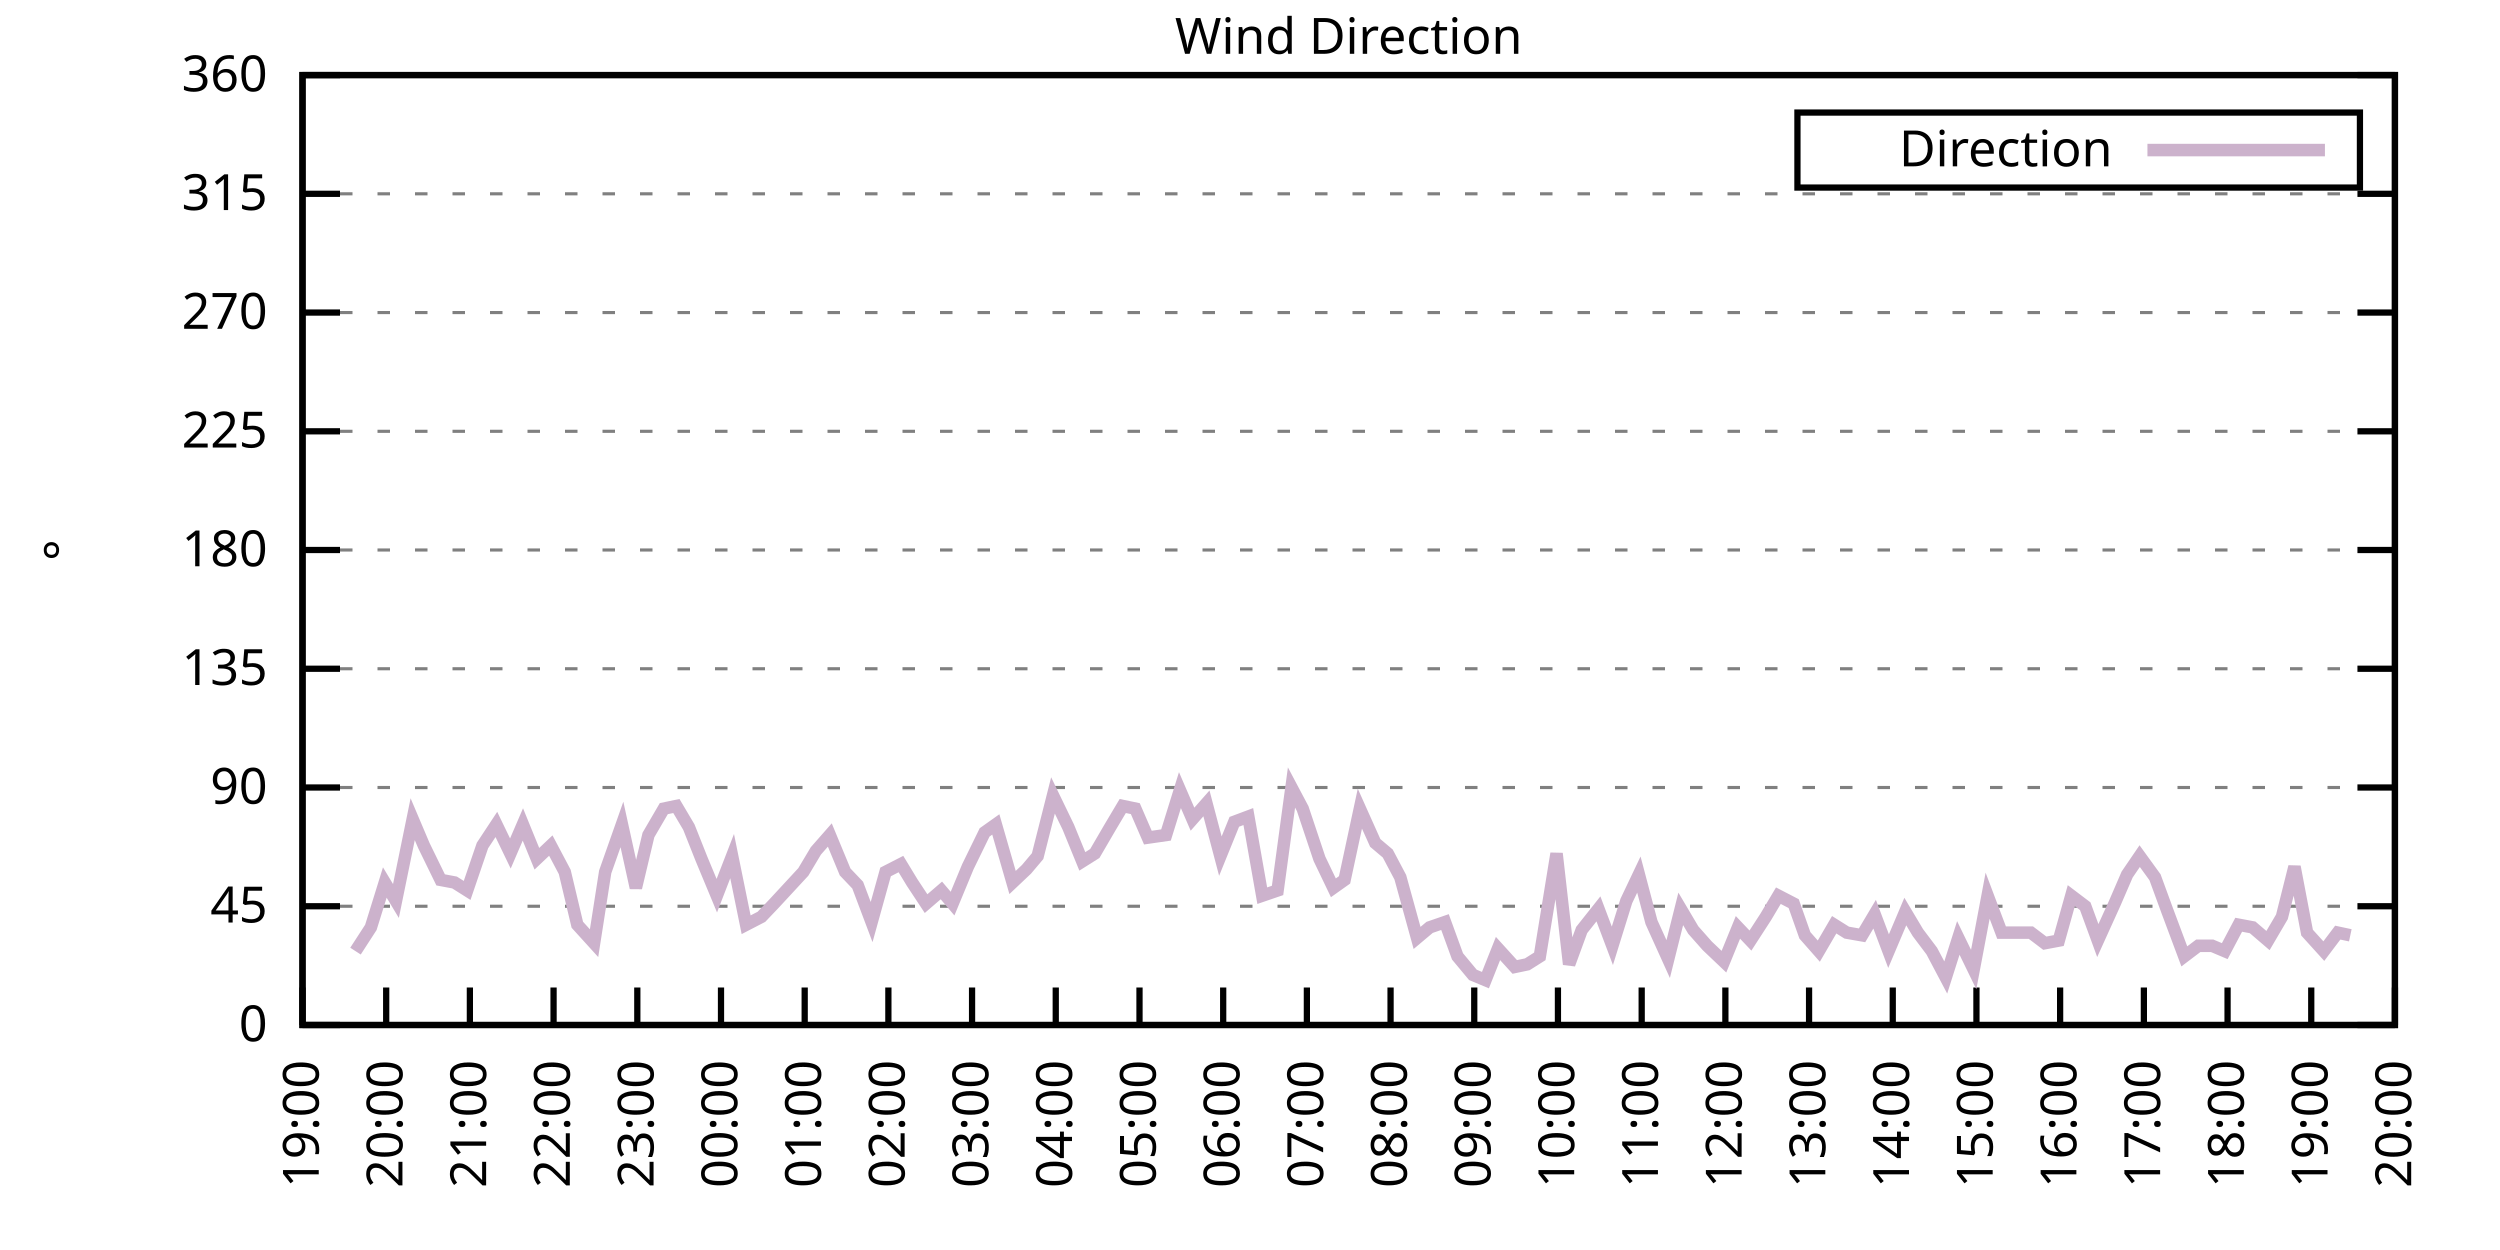
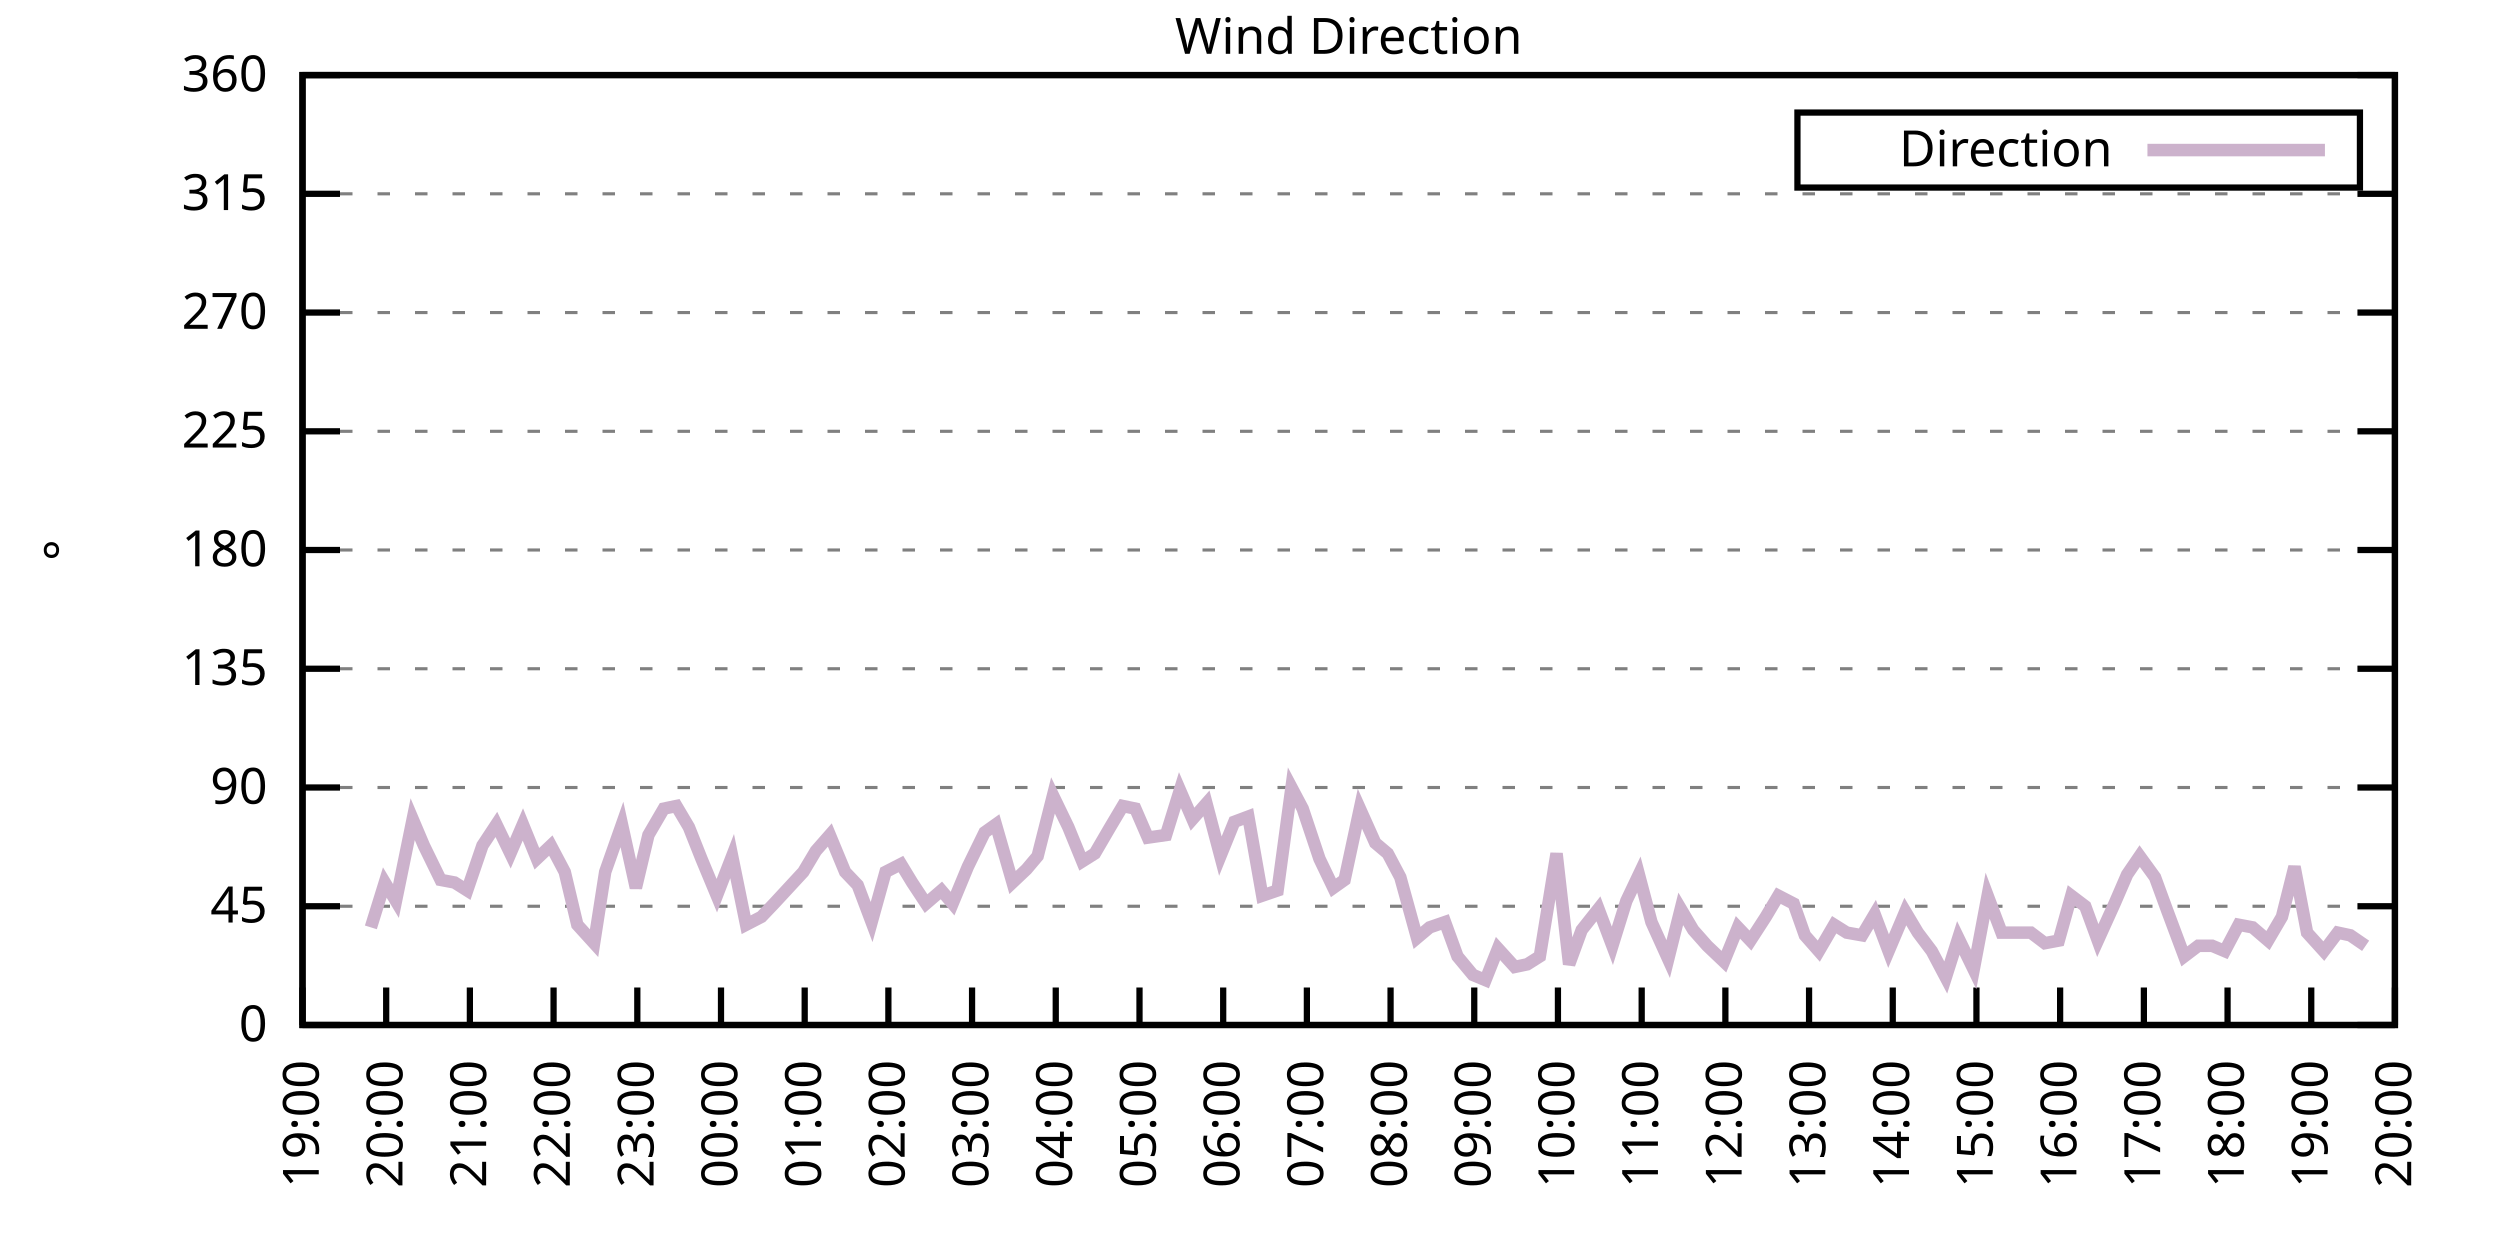
<svg xmlns="http://www.w3.org/2000/svg" xmlns:xlink="http://www.w3.org/1999/xlink" width="400" height="200" viewBox="0 0 400 200">
  <g id="gnuplot_canvas">
    <rect x="0" y="0" width="400" height="200" fill="none" />
    <defs>
      <circle id="gpDot" r="0.5" stroke-width="0.5" stroke="currentColor" />
      <path id="gpPt0" stroke-width="0.333" stroke="currentColor" d="M-1,0 h2 M0,-1 v2" />
      <path id="gpPt1" stroke-width="0.333" stroke="currentColor" d="M-1,-1 L1,1 M1,-1 L-1,1" />
      <path id="gpPt2" stroke-width="0.333" stroke="currentColor" d="M-1,0 L1,0 M0,-1 L0,1 M-1,-1 L1,1 M-1,1 L1,-1" />
      <rect id="gpPt3" stroke-width="0.333" stroke="currentColor" x="-1" y="-1" width="2" height="2" />
      <rect id="gpPt4" stroke-width="0.333" stroke="currentColor" fill="currentColor" x="-1" y="-1" width="2" height="2" />
      <circle id="gpPt5" stroke-width="0.333" stroke="currentColor" cx="0" cy="0" r="1" />
      <use xlink:href="#gpPt5" id="gpPt6" fill="currentColor" stroke="none" />
      <path id="gpPt7" stroke-width="0.333" stroke="currentColor" d="M0,-1.33 L-1.33,0.67 L1.33,0.67 z" />
      <use xlink:href="#gpPt7" id="gpPt8" fill="currentColor" stroke="none" />
      <use xlink:href="#gpPt7" id="gpPt9" stroke="currentColor" transform="rotate(180)" />
      <use xlink:href="#gpPt9" id="gpPt10" fill="currentColor" stroke="none" />
      <use xlink:href="#gpPt3" id="gpPt11" stroke="currentColor" transform="rotate(45)" />
      <use xlink:href="#gpPt11" id="gpPt12" fill="currentColor" stroke="none" />
      <path id="gpPt13" stroke-width="0.333" stroke="currentColor" d="M0,1.330 L1.265,0.411 L0.782,-1.067 L-0.782,-1.076 L-1.265,0.411 z" />
      <use xlink:href="#gpPt13" id="gpPt14" fill="currentColor" stroke="none" />
      <filter id="textbox" filterUnits="objectBoundingBox" x="0" y="0" height="1" width="1">
        <feFlood flood-color="white" flood-opacity="1" result="bgnd" />
        <feComposite in="SourceGraphic" in2="bgnd" operator="atop" />
      </filter>
      <filter id="greybox" filterUnits="objectBoundingBox" x="0" y="0" height="1" width="1">
        <feFlood flood-color="lightgrey" flood-opacity="1" result="grey" />
        <feComposite in="SourceGraphic" in2="grey" operator="atop" />
      </filter>
    </defs>
    <g fill="none" color="white" stroke="currentColor" stroke-width="1.00" stroke-linecap="butt" stroke-linejoin="miter">
</g>
    <g fill="none" color="black" stroke="currentColor" stroke-width="1.00" stroke-linecap="butt" stroke-linejoin="miter">
      <g stroke="none" shape-rendering="crispEdges">
        <polygon fill="rgb(255, 255, 255)" points="48.40,164.00 383.18,164.00 383.18,12.02 48.40,12.02 " />
      </g>
    </g>
    <g fill="none" color="black" stroke="currentColor" stroke-width="1.00" stroke-linecap="butt" stroke-linejoin="miter">
</g>
    <g fill="none" color="black" stroke="black" stroke-width="0.50" stroke-linecap="butt" stroke-linejoin="miter">
</g>
    <g fill="none" color="gray" stroke="currentColor" stroke-width="0.50" stroke-linecap="butt" stroke-linejoin="miter">
      <path stroke="gray" stroke-dasharray="2,4" class="gridline" d="M48.40,164.00 L383.19,164.00  " />
    </g>
    <g fill="none" color="gray" stroke="gray" stroke-width="1.00" stroke-linecap="butt" stroke-linejoin="miter">
</g>
    <g fill="none" color="black" stroke="currentColor" stroke-width="1.00" stroke-linecap="butt" stroke-linejoin="miter">
      <path stroke="black" d="M48.40,164.00 L54.40,164.00 M383.19,164.00 L377.19,164.00  " />
      <g transform="translate(42.80,166.60)" stroke="none" fill="black" font-family="Sans" font-size="8.00" text-anchor="end">
        <text>
          <tspan font-family="Sans"> 0</tspan>
        </text>
      </g>
    </g>
    <g fill="none" color="black" stroke="currentColor" stroke-width="1.00" stroke-linecap="butt" stroke-linejoin="miter">
</g>
    <g fill="none" color="black" stroke="black" stroke-width="0.50" stroke-linecap="butt" stroke-linejoin="miter">
</g>
    <g fill="none" color="gray" stroke="currentColor" stroke-width="0.50" stroke-linecap="butt" stroke-linejoin="miter">
      <path stroke="gray" stroke-dasharray="2,4" class="gridline" d="M48.40,145.00 L383.19,145.00  " />
    </g>
    <g fill="none" color="gray" stroke="gray" stroke-width="1.00" stroke-linecap="butt" stroke-linejoin="miter">
</g>
    <g fill="none" color="black" stroke="currentColor" stroke-width="1.00" stroke-linecap="butt" stroke-linejoin="miter">
      <path stroke="black" d="M48.40,145.00 L54.40,145.00 M383.19,145.00 L377.19,145.00  " />
      <g transform="translate(42.80,147.60)" stroke="none" fill="black" font-family="Sans" font-size="8.00" text-anchor="end">
        <text>
          <tspan font-family="Sans"> 45</tspan>
        </text>
      </g>
    </g>
    <g fill="none" color="black" stroke="currentColor" stroke-width="1.00" stroke-linecap="butt" stroke-linejoin="miter">
</g>
    <g fill="none" color="black" stroke="black" stroke-width="0.50" stroke-linecap="butt" stroke-linejoin="miter">
</g>
    <g fill="none" color="gray" stroke="currentColor" stroke-width="0.50" stroke-linecap="butt" stroke-linejoin="miter">
      <path stroke="gray" stroke-dasharray="2,4" class="gridline" d="M48.40,126.00 L383.19,126.00  " />
    </g>
    <g fill="none" color="gray" stroke="gray" stroke-width="1.00" stroke-linecap="butt" stroke-linejoin="miter">
</g>
    <g fill="none" color="black" stroke="currentColor" stroke-width="1.00" stroke-linecap="butt" stroke-linejoin="miter">
      <path stroke="black" d="M48.40,126.00 L54.40,126.00 M383.19,126.00 L377.19,126.00  " />
      <g transform="translate(42.80,128.60)" stroke="none" fill="black" font-family="Sans" font-size="8.00" text-anchor="end">
        <text>
          <tspan font-family="Sans"> 90</tspan>
        </text>
      </g>
    </g>
    <g fill="none" color="black" stroke="currentColor" stroke-width="1.00" stroke-linecap="butt" stroke-linejoin="miter">
</g>
    <g fill="none" color="black" stroke="black" stroke-width="0.50" stroke-linecap="butt" stroke-linejoin="miter">
</g>
    <g fill="none" color="gray" stroke="currentColor" stroke-width="0.50" stroke-linecap="butt" stroke-linejoin="miter">
      <path stroke="gray" stroke-dasharray="2,4" class="gridline" d="M48.40,107.00 L383.19,107.00  " />
    </g>
    <g fill="none" color="gray" stroke="gray" stroke-width="1.00" stroke-linecap="butt" stroke-linejoin="miter">
</g>
    <g fill="none" color="black" stroke="currentColor" stroke-width="1.00" stroke-linecap="butt" stroke-linejoin="miter">
      <path stroke="black" d="M48.40,107.00 L54.40,107.00 M383.19,107.00 L377.19,107.00  " />
      <g transform="translate(42.80,109.60)" stroke="none" fill="black" font-family="Sans" font-size="8.00" text-anchor="end">
        <text>
          <tspan font-family="Sans"> 135</tspan>
        </text>
      </g>
    </g>
    <g fill="none" color="black" stroke="currentColor" stroke-width="1.00" stroke-linecap="butt" stroke-linejoin="miter">
</g>
    <g fill="none" color="black" stroke="black" stroke-width="0.50" stroke-linecap="butt" stroke-linejoin="miter">
</g>
    <g fill="none" color="gray" stroke="currentColor" stroke-width="0.50" stroke-linecap="butt" stroke-linejoin="miter">
      <path stroke="gray" stroke-dasharray="2,4" class="gridline" d="M48.40,88.00 L383.19,88.00  " />
    </g>
    <g fill="none" color="gray" stroke="gray" stroke-width="1.00" stroke-linecap="butt" stroke-linejoin="miter">
</g>
    <g fill="none" color="black" stroke="currentColor" stroke-width="1.00" stroke-linecap="butt" stroke-linejoin="miter">
      <path stroke="black" d="M48.40,88.00 L54.40,88.00 M383.19,88.00 L377.19,88.00  " />
      <g transform="translate(42.80,90.60)" stroke="none" fill="black" font-family="Sans" font-size="8.00" text-anchor="end">
        <text>
          <tspan font-family="Sans"> 180</tspan>
        </text>
      </g>
    </g>
    <g fill="none" color="black" stroke="currentColor" stroke-width="1.00" stroke-linecap="butt" stroke-linejoin="miter">
</g>
    <g fill="none" color="black" stroke="black" stroke-width="0.50" stroke-linecap="butt" stroke-linejoin="miter">
</g>
    <g fill="none" color="gray" stroke="currentColor" stroke-width="0.50" stroke-linecap="butt" stroke-linejoin="miter">
      <path stroke="gray" stroke-dasharray="2,4" class="gridline" d="M48.40,69.01 L383.19,69.01  " />
    </g>
    <g fill="none" color="gray" stroke="gray" stroke-width="1.00" stroke-linecap="butt" stroke-linejoin="miter">
</g>
    <g fill="none" color="black" stroke="currentColor" stroke-width="1.00" stroke-linecap="butt" stroke-linejoin="miter">
      <path stroke="black" d="M48.40,69.01 L54.40,69.01 M383.19,69.01 L377.19,69.01  " />
      <g transform="translate(42.80,71.61)" stroke="none" fill="black" font-family="Sans" font-size="8.00" text-anchor="end">
        <text>
          <tspan font-family="Sans"> 225</tspan>
        </text>
      </g>
    </g>
    <g fill="none" color="black" stroke="currentColor" stroke-width="1.00" stroke-linecap="butt" stroke-linejoin="miter">
</g>
    <g fill="none" color="black" stroke="black" stroke-width="0.50" stroke-linecap="butt" stroke-linejoin="miter">
</g>
    <g fill="none" color="gray" stroke="currentColor" stroke-width="0.50" stroke-linecap="butt" stroke-linejoin="miter">
      <path stroke="gray" stroke-dasharray="2,4" class="gridline" d="M48.40,50.01 L383.19,50.01  " />
    </g>
    <g fill="none" color="gray" stroke="gray" stroke-width="1.00" stroke-linecap="butt" stroke-linejoin="miter">
</g>
    <g fill="none" color="black" stroke="currentColor" stroke-width="1.00" stroke-linecap="butt" stroke-linejoin="miter">
      <path stroke="black" d="M48.40,50.01 L54.40,50.01 M383.19,50.01 L377.19,50.01  " />
      <g transform="translate(42.80,52.61)" stroke="none" fill="black" font-family="Sans" font-size="8.00" text-anchor="end">
        <text>
          <tspan font-family="Sans"> 270</tspan>
        </text>
      </g>
    </g>
    <g fill="none" color="black" stroke="currentColor" stroke-width="1.00" stroke-linecap="butt" stroke-linejoin="miter">
</g>
    <g fill="none" color="black" stroke="black" stroke-width="0.50" stroke-linecap="butt" stroke-linejoin="miter">
</g>
    <g fill="none" color="gray" stroke="currentColor" stroke-width="0.50" stroke-linecap="butt" stroke-linejoin="miter">
      <path stroke="gray" stroke-dasharray="2,4" class="gridline" d="M48.40,31.01 L383.19,31.01  " />
    </g>
    <g fill="none" color="gray" stroke="gray" stroke-width="1.00" stroke-linecap="butt" stroke-linejoin="miter">
</g>
    <g fill="none" color="black" stroke="currentColor" stroke-width="1.00" stroke-linecap="butt" stroke-linejoin="miter">
      <path stroke="black" d="M48.40,31.01 L54.40,31.01 M383.19,31.01 L377.19,31.01  " />
      <g transform="translate(42.80,33.61)" stroke="none" fill="black" font-family="Sans" font-size="8.00" text-anchor="end">
        <text>
          <tspan font-family="Sans"> 315</tspan>
        </text>
      </g>
    </g>
    <g fill="none" color="black" stroke="currentColor" stroke-width="1.00" stroke-linecap="butt" stroke-linejoin="miter">
</g>
    <g fill="none" color="black" stroke="black" stroke-width="0.50" stroke-linecap="butt" stroke-linejoin="miter">
</g>
    <g fill="none" color="gray" stroke="currentColor" stroke-width="0.50" stroke-linecap="butt" stroke-linejoin="miter">
      <path stroke="gray" stroke-dasharray="2,4" class="gridline" d="M48.40,12.01 L383.19,12.01  " />
    </g>
    <g fill="none" color="gray" stroke="gray" stroke-width="1.00" stroke-linecap="butt" stroke-linejoin="miter">
</g>
    <g fill="none" color="black" stroke="currentColor" stroke-width="1.00" stroke-linecap="butt" stroke-linejoin="miter">
      <path stroke="black" d="M48.40,12.01 L54.40,12.01 M383.19,12.01 L377.19,12.01  " />
      <g transform="translate(42.80,14.61)" stroke="none" fill="black" font-family="Sans" font-size="8.00" text-anchor="end">
        <text>
          <tspan font-family="Sans"> 360</tspan>
        </text>
      </g>
    </g>
    <g fill="none" color="black" stroke="currentColor" stroke-width="1.00" stroke-linecap="butt" stroke-linejoin="miter">
      <path stroke="black" d="M48.40,164.00 L48.40,158.00  " />
      <g transform="translate(51.00,169.60) rotate(270.00)" stroke="none" fill="black" font-family="Sans" font-size="8.00" text-anchor="end">
        <text>
          <tspan font-family="Sans">19:00</tspan>
        </text>
      </g>
    </g>
    <g fill="none" color="black" stroke="currentColor" stroke-width="1.00" stroke-linecap="butt" stroke-linejoin="miter">
      <path stroke="black" d="M61.79,164.00 L61.79,158.00  " />
      <g transform="translate(64.39,169.60) rotate(270.00)" stroke="none" fill="black" font-family="Sans" font-size="8.00" text-anchor="end">
        <text>
          <tspan font-family="Sans">20:00</tspan>
        </text>
      </g>
    </g>
    <g fill="none" color="black" stroke="currentColor" stroke-width="1.00" stroke-linecap="butt" stroke-linejoin="miter">
      <path stroke="black" d="M75.18,164.00 L75.18,158.00  " />
      <g transform="translate(77.78,169.60) rotate(270.00)" stroke="none" fill="black" font-family="Sans" font-size="8.00" text-anchor="end">
        <text>
          <tspan font-family="Sans">21:00</tspan>
        </text>
      </g>
    </g>
    <g fill="none" color="black" stroke="currentColor" stroke-width="1.00" stroke-linecap="butt" stroke-linejoin="miter">
      <path stroke="black" d="M88.57,164.00 L88.57,158.00  " />
      <g transform="translate(91.17,169.60) rotate(270.00)" stroke="none" fill="black" font-family="Sans" font-size="8.00" text-anchor="end">
        <text>
          <tspan font-family="Sans">22:00</tspan>
        </text>
      </g>
    </g>
    <g fill="none" color="black" stroke="currentColor" stroke-width="1.00" stroke-linecap="butt" stroke-linejoin="miter">
      <path stroke="black" d="M101.97,164.00 L101.97,158.00  " />
      <g transform="translate(104.57,169.60) rotate(270.00)" stroke="none" fill="black" font-family="Sans" font-size="8.00" text-anchor="end">
        <text>
          <tspan font-family="Sans">23:00</tspan>
        </text>
      </g>
    </g>
    <g fill="none" color="black" stroke="currentColor" stroke-width="1.00" stroke-linecap="butt" stroke-linejoin="miter">
      <path stroke="black" d="M115.36,164.00 L115.36,158.00  " />
      <g transform="translate(117.96,169.60) rotate(270.00)" stroke="none" fill="black" font-family="Sans" font-size="8.00" text-anchor="end">
        <text>
          <tspan font-family="Sans">00:00</tspan>
        </text>
      </g>
    </g>
    <g fill="none" color="black" stroke="currentColor" stroke-width="1.00" stroke-linecap="butt" stroke-linejoin="miter">
      <path stroke="black" d="M128.75,164.00 L128.75,158.00  " />
      <g transform="translate(131.35,169.60) rotate(270.00)" stroke="none" fill="black" font-family="Sans" font-size="8.00" text-anchor="end">
        <text>
          <tspan font-family="Sans">01:00</tspan>
        </text>
      </g>
    </g>
    <g fill="none" color="black" stroke="currentColor" stroke-width="1.00" stroke-linecap="butt" stroke-linejoin="miter">
      <path stroke="black" d="M142.14,164.00 L142.14,158.00  " />
      <g transform="translate(144.74,169.60) rotate(270.00)" stroke="none" fill="black" font-family="Sans" font-size="8.00" text-anchor="end">
        <text>
          <tspan font-family="Sans">02:00</tspan>
        </text>
      </g>
    </g>
    <g fill="none" color="black" stroke="currentColor" stroke-width="1.00" stroke-linecap="butt" stroke-linejoin="miter">
      <path stroke="black" d="M155.53,164.00 L155.53,158.00  " />
      <g transform="translate(158.13,169.60) rotate(270.00)" stroke="none" fill="black" font-family="Sans" font-size="8.00" text-anchor="end">
        <text>
          <tspan font-family="Sans">03:00</tspan>
        </text>
      </g>
    </g>
    <g fill="none" color="black" stroke="currentColor" stroke-width="1.00" stroke-linecap="butt" stroke-linejoin="miter">
      <path stroke="black" d="M168.92,164.00 L168.92,158.00  " />
      <g transform="translate(171.52,169.60) rotate(270.00)" stroke="none" fill="black" font-family="Sans" font-size="8.00" text-anchor="end">
        <text>
          <tspan font-family="Sans">04:00</tspan>
        </text>
      </g>
    </g>
    <g fill="none" color="black" stroke="currentColor" stroke-width="1.00" stroke-linecap="butt" stroke-linejoin="miter">
      <path stroke="black" d="M182.32,164.00 L182.32,158.00  " />
      <g transform="translate(184.92,169.60) rotate(270.00)" stroke="none" fill="black" font-family="Sans" font-size="8.00" text-anchor="end">
        <text>
          <tspan font-family="Sans">05:00</tspan>
        </text>
      </g>
    </g>
    <g fill="none" color="black" stroke="currentColor" stroke-width="1.00" stroke-linecap="butt" stroke-linejoin="miter">
      <path stroke="black" d="M195.71,164.00 L195.71,158.00  " />
      <g transform="translate(198.31,169.60) rotate(270.00)" stroke="none" fill="black" font-family="Sans" font-size="8.00" text-anchor="end">
        <text>
          <tspan font-family="Sans">06:00</tspan>
        </text>
      </g>
    </g>
    <g fill="none" color="black" stroke="currentColor" stroke-width="1.00" stroke-linecap="butt" stroke-linejoin="miter">
      <path stroke="black" d="M209.10,164.00 L209.10,158.00  " />
      <g transform="translate(211.70,169.60) rotate(270.00)" stroke="none" fill="black" font-family="Sans" font-size="8.00" text-anchor="end">
        <text>
          <tspan font-family="Sans">07:00</tspan>
        </text>
      </g>
    </g>
    <g fill="none" color="black" stroke="currentColor" stroke-width="1.00" stroke-linecap="butt" stroke-linejoin="miter">
      <path stroke="black" d="M222.49,164.00 L222.49,158.00  " />
      <g transform="translate(225.09,169.60) rotate(270.00)" stroke="none" fill="black" font-family="Sans" font-size="8.00" text-anchor="end">
        <text>
          <tspan font-family="Sans">08:00</tspan>
        </text>
      </g>
    </g>
    <g fill="none" color="black" stroke="currentColor" stroke-width="1.00" stroke-linecap="butt" stroke-linejoin="miter">
      <path stroke="black" d="M235.88,164.00 L235.88,158.00  " />
      <g transform="translate(238.48,169.60) rotate(270.00)" stroke="none" fill="black" font-family="Sans" font-size="8.00" text-anchor="end">
        <text>
          <tspan font-family="Sans">09:00</tspan>
        </text>
      </g>
    </g>
    <g fill="none" color="black" stroke="currentColor" stroke-width="1.00" stroke-linecap="butt" stroke-linejoin="miter">
      <path stroke="black" d="M249.27,164.00 L249.27,158.00  " />
      <g transform="translate(251.87,169.60) rotate(270.00)" stroke="none" fill="black" font-family="Sans" font-size="8.00" text-anchor="end">
        <text>
          <tspan font-family="Sans">10:00</tspan>
        </text>
      </g>
    </g>
    <g fill="none" color="black" stroke="currentColor" stroke-width="1.00" stroke-linecap="butt" stroke-linejoin="miter">
      <path stroke="black" d="M262.67,164.00 L262.67,158.00  " />
      <g transform="translate(265.27,169.60) rotate(270.00)" stroke="none" fill="black" font-family="Sans" font-size="8.00" text-anchor="end">
        <text>
          <tspan font-family="Sans">11:00</tspan>
        </text>
      </g>
    </g>
    <g fill="none" color="black" stroke="currentColor" stroke-width="1.00" stroke-linecap="butt" stroke-linejoin="miter">
      <path stroke="black" d="M276.06,164.00 L276.06,158.00  " />
      <g transform="translate(278.66,169.60) rotate(270.00)" stroke="none" fill="black" font-family="Sans" font-size="8.00" text-anchor="end">
        <text>
          <tspan font-family="Sans">12:00</tspan>
        </text>
      </g>
    </g>
    <g fill="none" color="black" stroke="currentColor" stroke-width="1.00" stroke-linecap="butt" stroke-linejoin="miter">
      <path stroke="black" d="M289.45,164.00 L289.45,158.00  " />
      <g transform="translate(292.05,169.60) rotate(270.00)" stroke="none" fill="black" font-family="Sans" font-size="8.00" text-anchor="end">
        <text>
          <tspan font-family="Sans">13:00</tspan>
        </text>
      </g>
    </g>
    <g fill="none" color="black" stroke="currentColor" stroke-width="1.00" stroke-linecap="butt" stroke-linejoin="miter">
      <path stroke="black" d="M302.84,164.00 L302.84,158.00  " />
      <g transform="translate(305.44,169.60) rotate(270.00)" stroke="none" fill="black" font-family="Sans" font-size="8.00" text-anchor="end">
        <text>
          <tspan font-family="Sans">14:00</tspan>
        </text>
      </g>
    </g>
    <g fill="none" color="black" stroke="currentColor" stroke-width="1.00" stroke-linecap="butt" stroke-linejoin="miter">
      <path stroke="black" d="M316.23,164.00 L316.23,158.00  " />
      <g transform="translate(318.83,169.60) rotate(270.00)" stroke="none" fill="black" font-family="Sans" font-size="8.00" text-anchor="end">
        <text>
          <tspan font-family="Sans">15:00</tspan>
        </text>
      </g>
    </g>
    <g fill="none" color="black" stroke="currentColor" stroke-width="1.00" stroke-linecap="butt" stroke-linejoin="miter">
      <path stroke="black" d="M329.62,164.00 L329.62,158.00  " />
      <g transform="translate(332.22,169.60) rotate(270.00)" stroke="none" fill="black" font-family="Sans" font-size="8.00" text-anchor="end">
        <text>
          <tspan font-family="Sans">16:00</tspan>
        </text>
      </g>
    </g>
    <g fill="none" color="black" stroke="currentColor" stroke-width="1.00" stroke-linecap="butt" stroke-linejoin="miter">
      <path stroke="black" d="M343.02,164.00 L343.02,158.00  " />
      <g transform="translate(345.62,169.60) rotate(270.00)" stroke="none" fill="black" font-family="Sans" font-size="8.00" text-anchor="end">
        <text>
          <tspan font-family="Sans">17:00</tspan>
        </text>
      </g>
    </g>
    <g fill="none" color="black" stroke="currentColor" stroke-width="1.00" stroke-linecap="butt" stroke-linejoin="miter">
      <path stroke="black" d="M356.41,164.00 L356.41,158.00  " />
      <g transform="translate(359.01,169.60) rotate(270.00)" stroke="none" fill="black" font-family="Sans" font-size="8.00" text-anchor="end">
        <text>
          <tspan font-family="Sans">18:00</tspan>
        </text>
      </g>
    </g>
    <g fill="none" color="black" stroke="currentColor" stroke-width="1.00" stroke-linecap="butt" stroke-linejoin="miter">
      <path stroke="black" d="M369.80,164.00 L369.80,158.00  " />
      <g transform="translate(372.40,169.60) rotate(270.00)" stroke="none" fill="black" font-family="Sans" font-size="8.00" text-anchor="end">
        <text>
          <tspan font-family="Sans">19:00</tspan>
        </text>
      </g>
    </g>
    <g fill="none" color="black" stroke="currentColor" stroke-width="1.00" stroke-linecap="butt" stroke-linejoin="miter">
      <path stroke="black" d="M383.19,164.00 L383.19,158.00  " />
      <g transform="translate(385.79,169.60) rotate(270.00)" stroke="none" fill="black" font-family="Sans" font-size="8.00" text-anchor="end">
        <text>
          <tspan font-family="Sans">20:00</tspan>
        </text>
      </g>
    </g>
    <g fill="none" color="black" stroke="currentColor" stroke-width="1.00" stroke-linecap="butt" stroke-linejoin="miter">
</g>
    <g fill="none" color="black" stroke="currentColor" stroke-width="1.00" stroke-linecap="butt" stroke-linejoin="miter">
      <path stroke="black" d="M48.40,12.01 L48.40,164.00 L383.19,164.00 L383.19,12.01 L48.40,12.01 Z  " />
    </g>
    <g fill="none" color="black" stroke="currentColor" stroke-width="1.00" stroke-linecap="butt" stroke-linejoin="miter">
</g>
    <g fill="none" color="black" stroke="currentColor" stroke-width="1.00" stroke-linecap="butt" stroke-linejoin="miter">
      <path stroke="black" d="M287.59,30.01 L287.59,18.01 L377.59,18.01 L377.59,30.01 L287.59,30.01 Z  " />
    </g>
    <g id="Wind_direction_plot_1">
      <g fill="none" color="white" stroke="black" stroke-width="2.00" stroke-linecap="butt" stroke-linejoin="miter">
</g>
      <g fill="none" color="black" stroke="currentColor" stroke-width="2.00" stroke-linecap="butt" stroke-linejoin="miter">
        <g transform="translate(337.99,26.61)" stroke="none" fill="black" font-family="Sans" font-size="8.00" text-anchor="end">
          <text>
            <tspan font-family="Sans">Direction</tspan>
          </text>
        </g>
      </g>
      <g fill="none" color="black" stroke="currentColor" stroke-width="2.00" stroke-linecap="butt" stroke-linejoin="miter">
-         <path stroke="rgb(204, 178, 204)" d="M343.59,24.01 L371.99,24.01 M56.88,152.18 L59.34,148.38 L61.57,141.20 L63.35,144.16 L66.03,131.07 L67.82,135.29   L70.50,140.78 L72.73,141.20 L74.74,142.47 L77.19,135.29 L79.42,131.91 L81.66,136.56 L83.66,131.91 L85.90,137.40   L88.13,135.29 L90.36,139.51 L92.37,147.96 L95.05,150.91 L96.83,139.51 L99.51,131.91 L101.74,142.05 L103.75,133.60   L106.21,129.38 L108.22,128.96 L110.22,132.34 L112.23,137.40 L114.69,143.31 L117.14,136.98 L119.38,147.96 L121.83,146.69   L123.84,144.58 L128.53,139.51 L130.54,136.14 L132.77,133.60 L135.22,139.51 L137.23,141.62 L139.46,147.53 L141.69,139.51   L144.15,138.25 L145.94,141.20 L148.17,144.58 L150.62,142.47 L152.41,144.58 L154.86,138.67 L157.54,133.18 L159.33,131.91   L162.01,141.20 L164.24,139.09 L166.02,136.98 L168.48,127.27 L170.93,132.34 L173.17,137.82 L175.17,136.56 L177.63,132.34   L179.64,128.96 L181.65,129.38 L183.66,134.02 L186.56,133.60 L188.79,126.42 L190.80,131.07 L193.03,128.54 L195.26,136.98   L197.49,131.49 L199.73,130.65 L201.96,143.31 L204.41,142.47 L206.64,126.00 L208.43,129.38 L211.11,137.40 L213.34,142.05   L215.13,140.78 L217.58,129.38 L220.04,134.87 L222.04,136.56 L224.05,140.36 L226.73,150.07 L228.74,148.38 L231.20,147.53   L233.20,153.02 L235.66,155.98 L237.67,156.82 L239.68,151.76 L242.36,154.71 L244.36,154.29 L246.37,153.02 L249.05,136.56   L251.06,154.29 L253.07,148.80 L255.75,145.42 L257.98,151.33 L260.21,144.16 L262.22,139.93 L264.23,147.53 L266.91,153.45   L268.92,145.42 L270.92,148.80 L273.16,151.33 L275.83,153.87 L278.07,148.38 L280.07,150.49 L282.53,146.69 L284.54,143.31   L286.99,144.58 L288.78,149.65 L291.01,152.18 L293.47,147.96 L295.48,149.22 L297.93,149.65 L299.94,146.27 L302.17,152.18   L304.85,145.85 L306.86,149.22 L309.09,152.18 L311.32,156.40 L313.33,150.07 L315.79,155.13 L318.02,143.31 L320.25,149.22   L322.26,149.22 L324.94,149.22 L327.17,150.91 L329.40,150.49 L331.41,143.31 L333.64,145.00 L335.65,150.49 L338.33,144.58   L340.34,139.93 L342.35,136.98 L344.80,140.36 L346.81,145.85 L349.49,153.02 L351.72,151.33 L353.95,151.33 L355.96,152.18   L358.19,147.96 L360.42,148.38 L362.88,150.49 L365.11,146.69 L367.12,138.67 L369.13,149.22 L371.81,152.18 L374.04,149.22   L376.05,149.65  " />
+         <path stroke="rgb(204, 178, 204)" d="M343.59,24.01 L371.99,24.01 M59.34,148.38 L61.57,141.20 L63.35,144.16 L66.03,131.07 L67.82,135.29 L70.50,140.78   L72.73,141.20 L74.74,142.47 L77.19,135.29 L79.42,131.91 L81.66,136.56 L83.66,131.91 L85.90,137.40 L88.13,135.29   L90.36,139.51 L92.37,147.96 L95.05,150.91 L96.83,139.51 L99.51,131.91 L101.74,142.05 L103.75,133.60 L106.21,129.38   L108.22,128.96 L110.22,132.34 L112.23,137.40 L114.69,143.31 L117.14,136.98 L119.38,147.96 L121.83,146.69 L123.84,144.58   L128.53,139.51 L130.54,136.14 L132.77,133.60 L135.22,139.51 L137.23,141.62 L139.46,147.53 L141.69,139.51 L144.15,138.25   L145.94,141.20 L148.17,144.58 L150.62,142.47 L152.41,144.58 L154.86,138.67 L157.54,133.18 L159.33,131.91 L162.01,141.20   L164.24,139.09 L166.02,136.98 L168.48,127.27 L170.93,132.34 L173.17,137.82 L175.17,136.56 L177.63,132.34 L179.64,128.96   L181.65,129.38 L183.66,134.02 L186.56,133.60 L188.79,126.42 L190.80,131.07 L193.03,128.54 L195.26,136.98 L197.49,131.49   L199.73,130.65 L201.96,143.31 L204.41,142.47 L206.64,126.00 L208.43,129.38 L211.11,137.40 L213.34,142.05 L215.13,140.78   L217.58,129.38 L220.04,134.87 L222.04,136.56 L224.05,140.36 L226.73,150.07 L228.74,148.38 L231.20,147.53 L233.20,153.02   L235.66,155.98 L237.67,156.82 L239.68,151.76 L242.36,154.71 L244.36,154.29 L246.37,153.02 L249.05,136.56 L251.06,154.29   L253.07,148.80 L255.75,145.42 L257.98,151.33 L260.21,144.16 L262.22,139.93 L264.23,147.53 L266.91,153.45 L268.92,145.42   L270.92,148.80 L273.16,151.33 L275.83,153.87 L278.07,148.38 L280.07,150.49 L282.53,146.69 L284.54,143.31 L286.99,144.58   L288.78,149.65 L291.01,152.18 L293.47,147.96 L295.48,149.22 L297.93,149.65 L299.94,146.27 L302.17,152.18 L304.85,145.85   L306.86,149.22 L309.09,152.18 L311.32,156.40 L313.33,150.07 L315.79,155.13 L318.02,143.31 L320.25,149.22 L322.26,149.22   L324.94,149.22 L327.17,150.91 L329.40,150.49 L331.41,143.31 L333.64,145.00 L335.65,150.49 L338.33,144.58 L340.34,139.93   L342.35,136.98 L344.80,140.36 L346.81,145.85 L349.49,153.02 L351.72,151.33 L353.95,151.33 L355.96,152.18 L358.19,147.96   L360.42,148.38 L362.88,150.49 L365.11,146.69 L367.12,138.67 L369.13,149.22 L371.81,152.18 L374.04,149.22 L376.05,149.65   L378.50,151.33  " />
      </g>
    </g>
    <g fill="none" color="black" stroke="currentColor" stroke-width="2.00" stroke-linecap="butt" stroke-linejoin="miter">
</g>
    <g fill="none" color="black" stroke="black" stroke-width="1.00" stroke-linecap="butt" stroke-linejoin="miter">
</g>
    <g fill="none" color="black" stroke="currentColor" stroke-width="1.00" stroke-linecap="butt" stroke-linejoin="miter">
      <path stroke="black" d="M48.40,12.01 L48.40,164.00 L383.19,164.00 L383.19,12.01 L48.40,12.01 Z  " />
      <g transform="translate(12.80,88.01) rotate(270.00)" stroke="none" fill="black" font-family="Sans" font-size="8.00" text-anchor="middle">
        <text>
          <tspan font-family="Sans">°</tspan>
        </text>
      </g>
    </g>
    <g fill="none" color="black" stroke="currentColor" stroke-width="1.00" stroke-linecap="butt" stroke-linejoin="miter">
</g>
    <g fill="none" color="black" stroke="currentColor" stroke-width="1.00" stroke-linecap="butt" stroke-linejoin="miter">
      <g transform="translate(215.79,8.61)" stroke="none" fill="black" font-family="Sans" font-size="8.00" text-anchor="middle">
        <text>
          <tspan font-family="Sans">Wind Direction</tspan>
        </text>
      </g>
    </g>
    <g fill="none" color="black" stroke="currentColor" stroke-width="1.00" stroke-linecap="butt" stroke-linejoin="miter">
</g>
  </g>
</svg>
